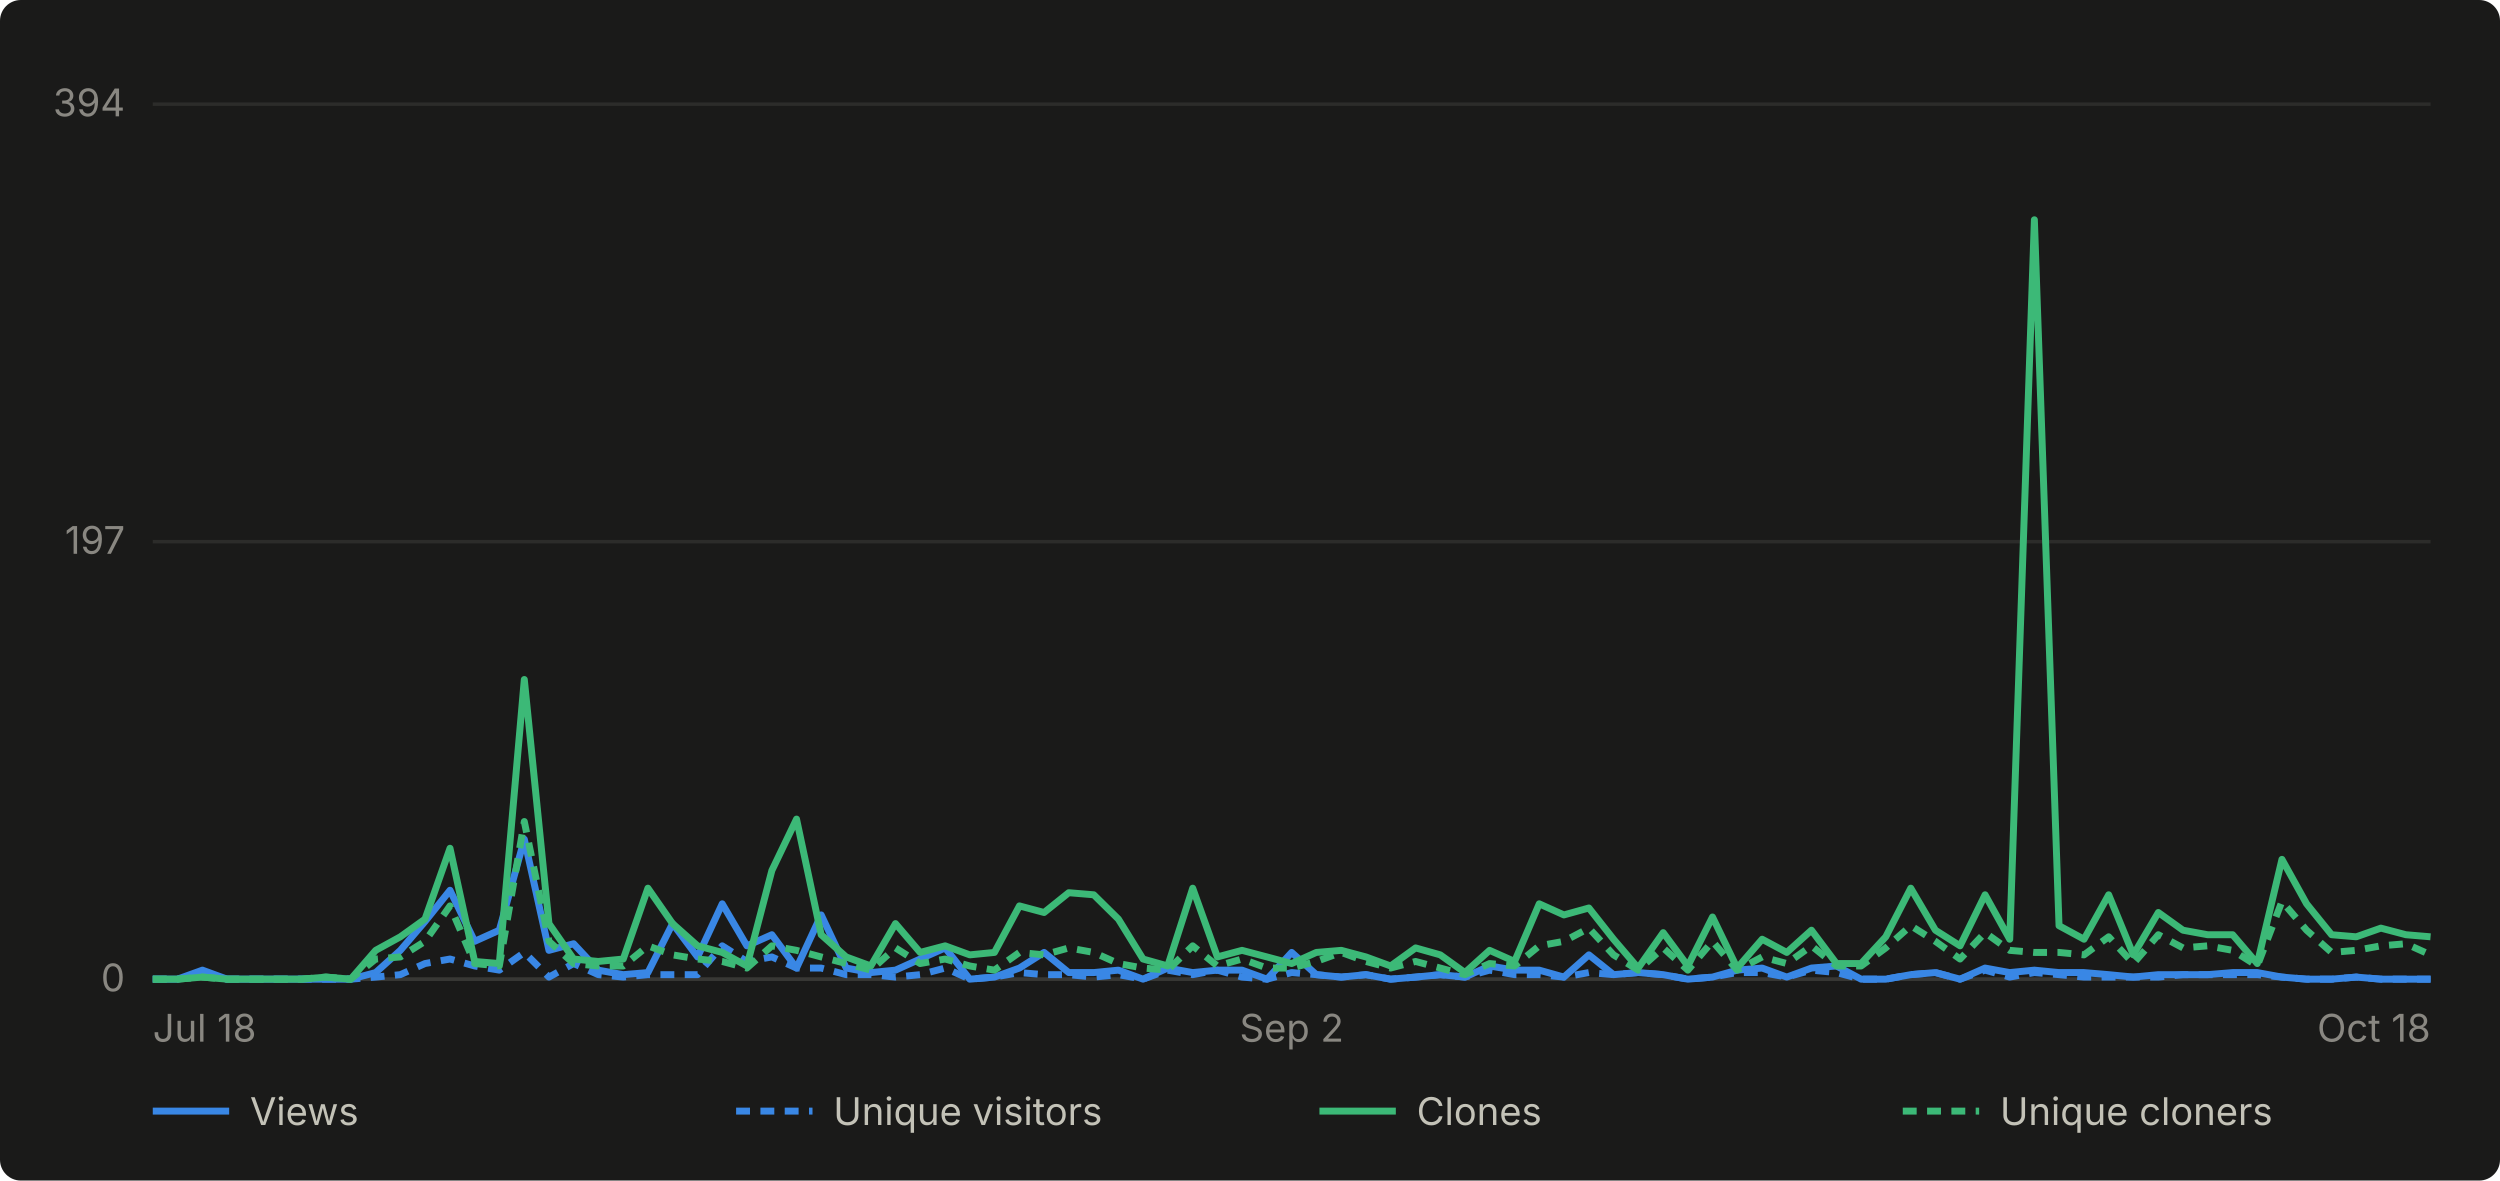
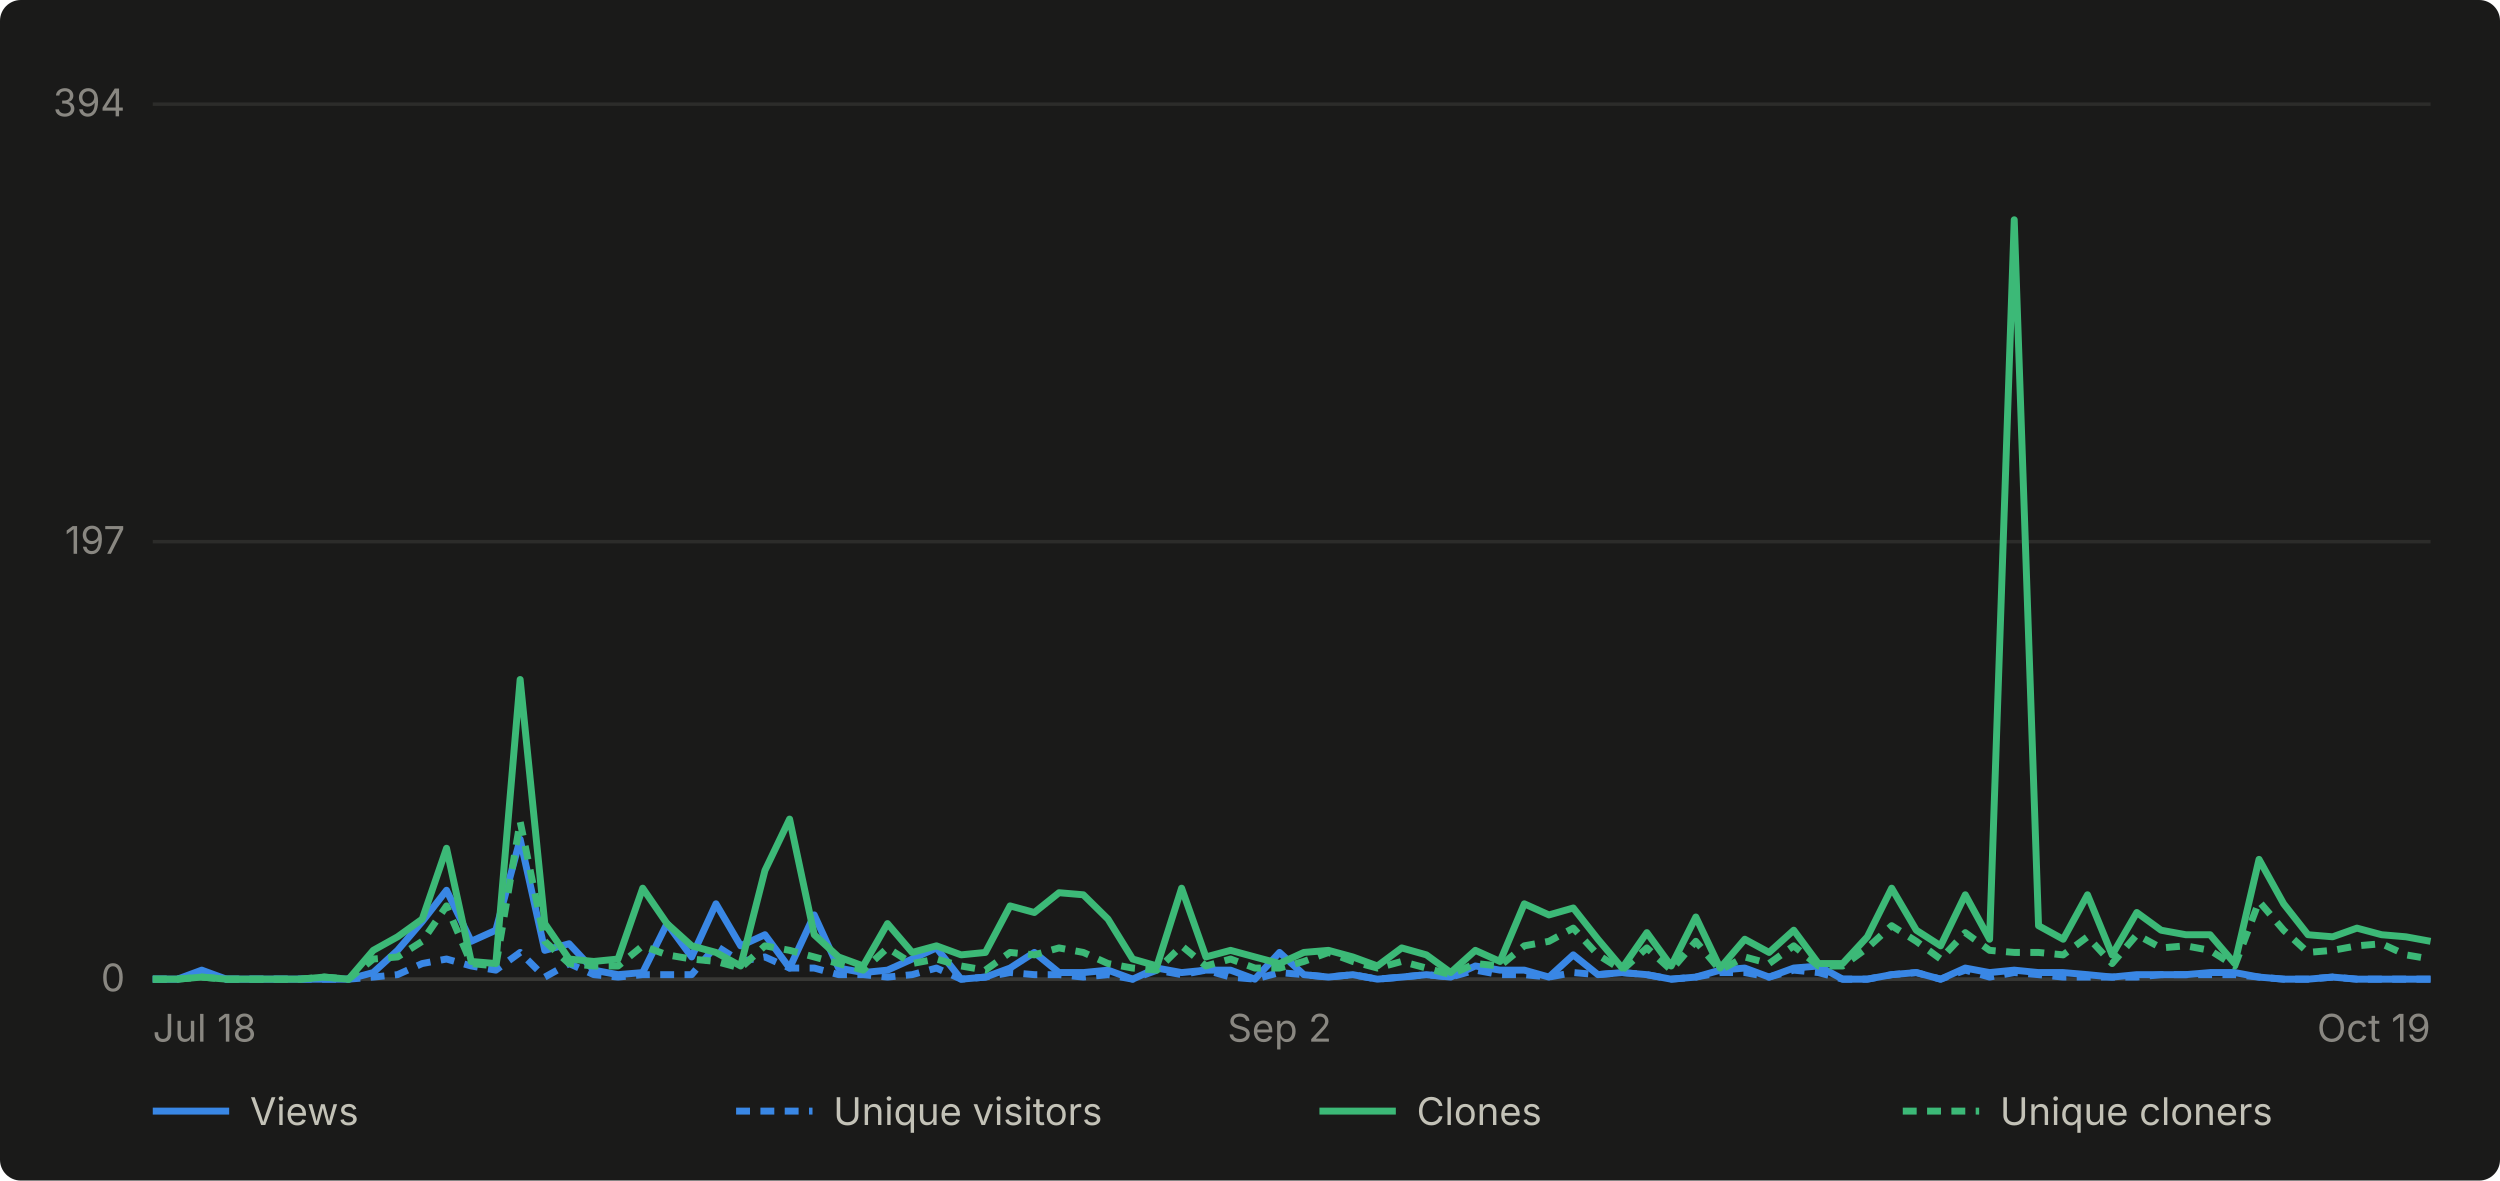
- <svg xmlns="http://www.w3.org/2000/svg" viewBox="0 0 720 340" width="720" height="340" role="img" aria-label="Daily GitHub traffic for abhiunix/AgentHarbor, Jul 18 to Oct 18">
+ <svg xmlns="http://www.w3.org/2000/svg" viewBox="0 0 720 340" width="720" height="340" role="img" aria-label="Daily GitHub traffic for abhiunix/AgentHarbor, Jul 18 to Oct 19">
  <rect width="720" height="340" fill="#1a1a19" rx="6" />
  <g font-family="system-ui, -apple-system, 'Segoe UI', sans-serif">
    <line x1="44" y1="282.0" x2="700" y2="282.0" stroke="#2c2c2a" stroke-width="1" />
    <text x="36" y="285.5" text-anchor="end" fill="#898781" font-size="11">0</text>
    <line x1="44" y1="156.0" x2="700" y2="156.0" stroke="#2c2c2a" stroke-width="1" />
    <text x="36" y="159.5" text-anchor="end" fill="#898781" font-size="11">197</text>
    <line x1="44" y1="30.0" x2="700" y2="30.0" stroke="#2c2c2a" stroke-width="1" />
    <text x="36" y="33.5" text-anchor="end" fill="#898781" font-size="11">394</text>
    <line x1="44" y1="282" x2="700" y2="282" stroke="#383835" stroke-width="1" />
    <text x="44.0" y="300" text-anchor="start" fill="#898781" font-size="11">Jul 18</text>
-     <text x="372.0" y="300" text-anchor="middle" fill="#898781" font-size="11">Sep 2</text>
-     <text x="700.0" y="300" text-anchor="end" fill="#898781" font-size="11">Oct 18</text>
-     <path d="M 44.0 282.0 L 51.1 282.0 L 58.3 279.4 L 65.4 282.0 L 72.5 282.0 L 79.7 282.0 L 86.8 282.0 L 93.9 282.0 L 101.0 282.0 L 108.2 280.1 L 115.3 273.7 L 122.4 265.4 L 129.6 256.4 L 136.7 271.1 L 143.8 267.9 L 151.0 241.7 L 158.1 273.7 L 165.2 271.8 L 172.3 279.4 L 179.5 280.7 L 186.6 280.1 L 193.7 266.0 L 200.9 275.6 L 208.0 260.3 L 215.1 272.4 L 222.3 269.2 L 229.4 278.8 L 236.5 263.5 L 243.7 278.8 L 250.8 280.1 L 257.9 279.4 L 265.0 276.2 L 272.2 273.0 L 279.3 282.0 L 286.4 281.4 L 293.6 278.8 L 300.7 274.3 L 307.8 280.1 L 315.0 280.1 L 322.1 279.4 L 329.2 282.0 L 336.3 278.8 L 343.5 280.1 L 350.6 279.4 L 357.7 279.4 L 364.9 282.0 L 372.0 274.3 L 379.1 280.7 L 386.3 281.4 L 393.4 280.7 L 400.5 282.0 L 407.7 281.4 L 414.8 280.7 L 421.9 281.4 L 429.0 278.2 L 436.2 279.4 L 443.3 279.4 L 450.4 281.4 L 457.6 275.0 L 464.7 280.7 L 471.8 280.1 L 479.0 280.7 L 486.1 282.0 L 493.2 281.4 L 500.3 279.4 L 507.5 278.8 L 514.6 281.4 L 521.7 278.8 L 528.9 278.2 L 536.0 282.0 L 543.1 282.0 L 550.3 280.7 L 557.4 280.1 L 564.5 282.0 L 571.7 278.8 L 578.8 280.1 L 585.9 279.4 L 593.0 280.1 L 600.2 280.1 L 607.3 280.7 L 614.4 281.4 L 621.6 280.7 L 628.7 280.7 L 635.8 280.7 L 643.0 280.1 L 650.1 280.1 L 657.2 281.4 L 664.3 282.0 L 671.5 282.0 L 678.6 281.4 L 685.7 282.0 L 692.9 282.0 L 700.0 282.0" fill="none" stroke="#3987e5" stroke-width="2" stroke-linejoin="round" />
-     <path d="M 44.0 282.0 L 51.1 282.0 L 58.3 280.7 L 65.4 282.0 L 72.5 282.0 L 79.7 282.0 L 86.8 282.0 L 93.9 282.0 L 101.0 282.0 L 108.2 281.4 L 115.3 280.7 L 122.4 277.5 L 129.6 276.2 L 136.7 278.2 L 143.8 279.4 L 151.0 274.3 L 158.1 281.4 L 165.2 277.5 L 172.3 280.7 L 179.5 281.4 L 186.6 280.7 L 193.7 280.7 L 200.9 280.7 L 208.0 272.4 L 215.1 276.9 L 222.3 275.6 L 229.4 278.8 L 236.5 278.8 L 243.7 280.7 L 250.8 280.7 L 257.9 281.4 L 265.0 280.7 L 272.2 278.8 L 279.3 282.0 L 286.4 281.4 L 293.6 280.1 L 300.7 280.7 L 307.8 280.7 L 315.0 281.4 L 322.1 280.7 L 329.2 282.0 L 336.3 279.4 L 343.5 280.7 L 350.6 279.4 L 357.7 281.4 L 364.9 282.0 L 372.0 280.1 L 379.1 280.7 L 386.3 281.4 L 393.4 280.7 L 400.5 282.0 L 407.7 281.4 L 414.8 280.7 L 421.9 281.4 L 429.0 279.4 L 436.2 280.7 L 443.3 280.7 L 450.4 281.4 L 457.6 280.1 L 464.7 280.7 L 471.8 280.1 L 479.0 280.7 L 486.1 282.0 L 493.2 281.4 L 500.3 280.1 L 507.5 280.1 L 514.6 281.4 L 521.7 279.4 L 528.9 280.1 L 536.0 282.0 L 543.1 282.0 L 550.3 280.7 L 557.4 280.1 L 564.5 282.0 L 571.7 279.4 L 578.8 281.4 L 585.9 280.1 L 593.0 280.7 L 600.2 281.4 L 607.3 281.4 L 614.4 281.4 L 621.6 281.4 L 628.7 280.7 L 635.8 280.7 L 643.0 280.7 L 650.1 280.7 L 657.2 281.4 L 664.3 282.0 L 671.5 282.0 L 678.6 281.4 L 685.7 282.0 L 692.9 282.0 L 700.0 282.0" fill="none" stroke="#3987e5" stroke-width="2" stroke-linejoin="round" stroke-dasharray="4 3" />
-     <path d="M 44.0 282.0 L 51.1 282.0 L 58.3 281.4 L 65.4 282.0 L 72.5 282.0 L 79.7 282.0 L 86.8 282.0 L 93.9 281.4 L 101.0 282.0 L 108.2 273.7 L 115.3 269.8 L 122.4 264.7 L 129.6 244.3 L 136.7 276.9 L 143.8 277.5 L 151.0 195.7 L 158.1 266.0 L 165.2 276.2 L 172.3 276.9 L 179.5 276.2 L 186.6 255.8 L 193.7 266.0 L 200.9 272.4 L 208.0 274.3 L 215.1 278.2 L 222.3 250.7 L 229.4 235.9 L 236.5 269.2 L 243.7 275.6 L 250.8 278.2 L 257.9 266.0 L 265.0 274.3 L 272.2 272.4 L 279.3 275.0 L 286.4 274.3 L 293.6 260.9 L 300.7 262.8 L 307.8 257.1 L 315.0 257.7 L 322.1 264.7 L 329.2 276.2 L 336.3 278.2 L 343.5 255.8 L 350.6 275.6 L 357.7 273.7 L 364.9 275.6 L 372.0 277.5 L 379.1 274.3 L 386.3 273.7 L 393.4 275.6 L 400.5 278.2 L 407.7 273.0 L 414.8 275.0 L 421.9 280.1 L 429.0 273.7 L 436.2 276.9 L 443.3 260.3 L 450.4 263.5 L 457.6 261.5 L 464.7 270.5 L 471.8 278.8 L 479.0 268.6 L 486.1 278.2 L 493.2 264.1 L 500.3 278.8 L 507.5 270.5 L 514.6 274.3 L 521.7 267.9 L 528.9 277.5 L 536.0 277.5 L 543.1 269.8 L 550.3 255.8 L 557.4 267.9 L 564.5 272.4 L 571.7 257.7 L 578.8 270.5 L 585.9 63.3 L 593.0 266.6 L 600.2 270.5 L 607.3 257.7 L 614.4 275.0 L 621.6 262.8 L 628.7 267.9 L 635.8 269.2 L 643.0 269.2 L 650.1 277.5 L 657.2 247.5 L 664.3 260.3 L 671.5 269.2 L 678.6 269.8 L 685.7 267.3 L 692.9 269.2 L 700.0 269.8" fill="none" stroke="#3cb977" stroke-width="2" stroke-linejoin="round" />
-     <path d="M 44.0 282.0 L 51.1 282.0 L 58.3 281.4 L 65.4 282.0 L 72.5 282.0 L 79.7 282.0 L 86.8 282.0 L 93.9 281.4 L 101.0 282.0 L 108.2 276.2 L 115.3 275.6 L 122.4 271.1 L 129.6 260.9 L 136.7 277.5 L 143.8 278.2 L 151.0 236.6 L 158.1 271.1 L 165.2 277.5 L 172.3 278.2 L 179.5 278.2 L 186.6 272.4 L 193.7 275.0 L 200.9 276.2 L 208.0 276.9 L 215.1 278.8 L 222.3 272.4 L 229.4 273.7 L 236.5 275.6 L 243.7 277.5 L 250.8 279.4 L 257.9 273.0 L 265.0 277.5 L 272.2 276.2 L 279.3 278.2 L 286.4 279.4 L 293.6 274.3 L 300.7 275.0 L 307.8 273.0 L 315.0 274.3 L 322.1 277.5 L 329.2 278.8 L 336.3 279.4 L 343.5 272.4 L 350.6 278.2 L 357.7 276.2 L 364.9 278.8 L 372.0 278.8 L 379.1 276.9 L 386.3 274.3 L 393.4 276.9 L 400.5 278.8 L 407.7 276.9 L 414.8 278.8 L 421.9 280.7 L 429.0 277.5 L 436.2 278.2 L 443.3 272.4 L 450.4 271.1 L 457.6 267.3 L 464.7 275.0 L 471.8 279.4 L 479.0 273.0 L 486.1 279.4 L 493.2 271.1 L 500.3 279.4 L 507.5 275.6 L 514.6 277.5 L 521.7 272.4 L 528.9 278.2 L 536.0 278.2 L 543.1 273.0 L 550.3 266.6 L 557.4 271.1 L 564.5 276.2 L 571.7 268.6 L 578.8 273.7 L 585.9 274.3 L 593.0 274.3 L 600.2 275.0 L 607.3 269.8 L 614.4 277.5 L 621.6 269.2 L 628.7 273.0 L 635.8 272.4 L 643.0 273.7 L 650.1 278.2 L 657.2 259.6 L 664.3 267.9 L 671.5 274.3 L 678.6 273.7 L 685.7 272.4 L 692.9 271.8 L 700.0 275.0" fill="none" stroke="#3cb977" stroke-width="2" stroke-linejoin="round" stroke-dasharray="4 3" />
+     <text x="368.5" y="300" text-anchor="middle" fill="#898781" font-size="11">Sep 2</text>
+     <text x="700.0" y="300" text-anchor="end" fill="#898781" font-size="11">Oct 19</text>
+     <path d="M 44.0 282.0 L 51.1 282.0 L 58.1 279.4 L 65.2 282.0 L 72.2 282.0 L 79.3 282.0 L 86.3 282.0 L 93.4 282.0 L 100.4 282.0 L 107.5 280.1 L 114.5 273.7 L 121.6 265.4 L 128.6 256.4 L 135.7 271.1 L 142.8 267.9 L 149.8 241.7 L 156.9 273.7 L 163.9 271.8 L 171.0 279.4 L 178.0 280.7 L 185.1 280.1 L 192.1 266.0 L 199.2 275.6 L 206.2 260.3 L 213.3 272.4 L 220.3 269.2 L 227.4 278.8 L 234.5 263.5 L 241.5 278.8 L 248.6 280.1 L 255.6 279.4 L 262.7 276.2 L 269.7 273.0 L 276.8 282.0 L 283.8 281.4 L 290.9 278.8 L 297.9 274.3 L 305.0 280.1 L 312.0 280.1 L 319.1 279.4 L 326.2 282.0 L 333.2 278.8 L 340.3 280.1 L 347.3 279.4 L 354.4 279.4 L 361.4 282.0 L 368.5 274.3 L 375.5 280.7 L 382.6 281.4 L 389.6 280.7 L 396.7 282.0 L 403.7 281.4 L 410.8 280.7 L 417.8 281.4 L 424.9 278.2 L 432.0 279.4 L 439.0 279.4 L 446.1 281.4 L 453.1 275.0 L 460.2 280.7 L 467.2 280.1 L 474.3 280.7 L 481.3 282.0 L 488.4 281.4 L 495.4 279.4 L 502.5 278.8 L 509.5 281.4 L 516.6 278.8 L 523.7 278.2 L 530.7 282.0 L 537.8 282.0 L 544.8 280.7 L 551.9 280.1 L 558.9 282.0 L 566.0 278.8 L 573.0 280.1 L 580.1 279.4 L 587.1 280.1 L 594.2 280.1 L 601.2 280.7 L 608.3 281.4 L 615.4 280.7 L 622.4 280.7 L 629.5 280.7 L 636.5 280.1 L 643.6 280.1 L 650.6 281.4 L 657.7 282.0 L 664.7 282.0 L 671.8 281.4 L 678.8 282.0 L 685.9 282.0 L 692.9 282.0 L 700.0 282.0" fill="none" stroke="#3987e5" stroke-width="2" stroke-linejoin="round" />
+     <path d="M 44.0 282.0 L 51.1 282.0 L 58.1 280.7 L 65.2 282.0 L 72.2 282.0 L 79.3 282.0 L 86.3 282.0 L 93.4 282.0 L 100.4 282.0 L 107.5 281.4 L 114.5 280.7 L 121.6 277.5 L 128.6 276.2 L 135.7 278.2 L 142.8 279.4 L 149.8 274.3 L 156.9 281.4 L 163.9 277.5 L 171.0 280.7 L 178.0 281.4 L 185.1 280.7 L 192.1 280.7 L 199.2 280.7 L 206.2 272.4 L 213.3 276.9 L 220.3 275.6 L 227.4 278.8 L 234.5 278.8 L 241.5 280.7 L 248.6 280.7 L 255.6 281.4 L 262.7 280.7 L 269.7 278.8 L 276.8 282.0 L 283.8 281.4 L 290.9 280.1 L 297.9 280.7 L 305.0 280.7 L 312.0 281.4 L 319.1 280.7 L 326.2 282.0 L 333.2 279.4 L 340.3 280.7 L 347.3 279.4 L 354.4 281.4 L 361.4 282.0 L 368.5 280.1 L 375.5 280.7 L 382.6 281.4 L 389.6 280.7 L 396.7 282.0 L 403.7 281.4 L 410.8 280.7 L 417.8 281.4 L 424.9 279.4 L 432.0 280.7 L 439.0 280.7 L 446.1 281.4 L 453.1 280.1 L 460.2 280.7 L 467.2 280.1 L 474.3 280.7 L 481.3 282.0 L 488.4 281.4 L 495.4 280.1 L 502.5 280.1 L 509.5 281.4 L 516.6 279.4 L 523.7 280.1 L 530.7 282.0 L 537.8 282.0 L 544.8 280.7 L 551.9 280.1 L 558.9 282.0 L 566.0 279.4 L 573.0 281.4 L 580.1 280.1 L 587.1 280.7 L 594.2 281.4 L 601.2 281.4 L 608.3 281.4 L 615.4 281.4 L 622.4 280.7 L 629.5 280.7 L 636.5 280.7 L 643.6 280.7 L 650.6 281.4 L 657.7 282.0 L 664.7 282.0 L 671.8 281.4 L 678.8 282.0 L 685.9 282.0 L 692.9 282.0 L 700.0 282.0" fill="none" stroke="#3987e5" stroke-width="2" stroke-linejoin="round" stroke-dasharray="4 3" />
+     <path d="M 44.0 282.0 L 51.1 282.0 L 58.1 281.4 L 65.2 282.0 L 72.2 282.0 L 79.3 282.0 L 86.3 282.0 L 93.4 281.4 L 100.4 282.0 L 107.5 273.7 L 114.5 269.8 L 121.6 264.7 L 128.6 244.3 L 135.7 276.9 L 142.8 277.5 L 149.8 195.7 L 156.9 266.0 L 163.9 276.2 L 171.0 276.9 L 178.0 276.2 L 185.1 255.8 L 192.1 266.0 L 199.2 272.4 L 206.2 274.3 L 213.3 278.2 L 220.3 250.7 L 227.4 235.9 L 234.5 269.2 L 241.5 275.6 L 248.6 278.2 L 255.6 266.0 L 262.7 274.3 L 269.7 272.4 L 276.8 275.0 L 283.8 274.3 L 290.9 260.9 L 297.9 262.8 L 305.0 257.1 L 312.0 257.7 L 319.1 264.7 L 326.2 276.2 L 333.2 278.2 L 340.3 255.8 L 347.3 275.6 L 354.4 273.7 L 361.4 275.6 L 368.5 277.5 L 375.5 274.3 L 382.6 273.7 L 389.6 275.6 L 396.7 278.2 L 403.7 273.0 L 410.8 275.0 L 417.8 280.1 L 424.9 273.7 L 432.0 276.9 L 439.0 260.3 L 446.1 263.5 L 453.1 261.5 L 460.2 270.5 L 467.2 278.8 L 474.3 268.6 L 481.3 278.2 L 488.4 264.1 L 495.4 278.8 L 502.5 270.5 L 509.5 274.3 L 516.6 267.9 L 523.7 277.5 L 530.7 277.5 L 537.8 269.8 L 544.8 255.8 L 551.9 267.9 L 558.9 272.4 L 566.0 257.7 L 573.0 270.5 L 580.1 63.3 L 587.1 266.6 L 594.2 270.5 L 601.2 257.7 L 608.3 275.0 L 615.4 262.8 L 622.4 267.9 L 629.5 269.2 L 636.5 269.2 L 643.6 277.5 L 650.6 247.5 L 657.7 260.3 L 664.7 269.2 L 671.8 269.8 L 678.8 267.3 L 685.9 269.2 L 692.9 269.8 L 700.0 271.1" fill="none" stroke="#3cb977" stroke-width="2" stroke-linejoin="round" />
+     <path d="M 44.0 282.0 L 51.1 282.0 L 58.1 281.4 L 65.2 282.0 L 72.2 282.0 L 79.3 282.0 L 86.3 282.0 L 93.4 281.4 L 100.4 282.0 L 107.5 276.2 L 114.5 275.6 L 121.6 271.1 L 128.6 260.9 L 135.7 277.5 L 142.8 278.2 L 149.8 236.6 L 156.9 271.1 L 163.9 277.5 L 171.0 278.2 L 178.0 278.2 L 185.1 272.4 L 192.1 275.0 L 199.2 276.2 L 206.2 276.9 L 213.3 278.8 L 220.3 272.4 L 227.4 273.7 L 234.5 275.6 L 241.5 277.5 L 248.6 279.4 L 255.6 273.0 L 262.7 277.5 L 269.7 276.2 L 276.8 278.2 L 283.8 279.4 L 290.9 274.3 L 297.9 275.0 L 305.0 273.0 L 312.0 274.3 L 319.1 277.5 L 326.2 278.8 L 333.2 279.4 L 340.3 272.4 L 347.3 278.2 L 354.4 276.2 L 361.4 278.8 L 368.5 278.8 L 375.5 276.9 L 382.6 274.3 L 389.6 276.9 L 396.7 278.8 L 403.7 276.9 L 410.8 278.8 L 417.8 280.7 L 424.9 277.5 L 432.0 278.2 L 439.0 272.4 L 446.1 271.1 L 453.1 267.3 L 460.2 275.0 L 467.2 279.4 L 474.3 273.0 L 481.3 279.4 L 488.4 271.1 L 495.4 279.4 L 502.5 275.6 L 509.5 277.5 L 516.6 272.4 L 523.7 278.2 L 530.7 278.2 L 537.8 273.0 L 544.8 266.6 L 551.9 271.1 L 558.9 276.2 L 566.0 268.6 L 573.0 273.7 L 580.1 274.3 L 587.1 274.3 L 594.2 275.0 L 601.2 269.8 L 608.3 277.5 L 615.4 269.2 L 622.4 273.0 L 629.5 272.4 L 636.5 273.7 L 643.6 278.2 L 650.6 259.6 L 657.7 267.9 L 664.7 274.3 L 671.8 273.7 L 678.8 272.4 L 685.9 271.8 L 692.9 275.0 L 700.0 276.2" fill="none" stroke="#3cb977" stroke-width="2" stroke-linejoin="round" stroke-dasharray="4 3" />
    <line x1="44" y1="320" x2="66" y2="320" stroke="#3987e5" stroke-width="2" />
    <text x="72" y="324" fill="#c3c2b7" font-size="11">Views</text>
    <line x1="212" y1="320" x2="234" y2="320" stroke="#3987e5" stroke-width="2" stroke-dasharray="4 3" />
    <text x="240" y="324" fill="#c3c2b7" font-size="11">Unique visitors</text>
    <line x1="380" y1="320" x2="402" y2="320" stroke="#3cb977" stroke-width="2" />
    <text x="408" y="324" fill="#c3c2b7" font-size="11">Clones</text>
    <line x1="548" y1="320" x2="570" y2="320" stroke="#3cb977" stroke-width="2" stroke-dasharray="4 3" />
    <text x="576" y="324" fill="#c3c2b7" font-size="11">Unique cloners</text>
  </g>
</svg>
